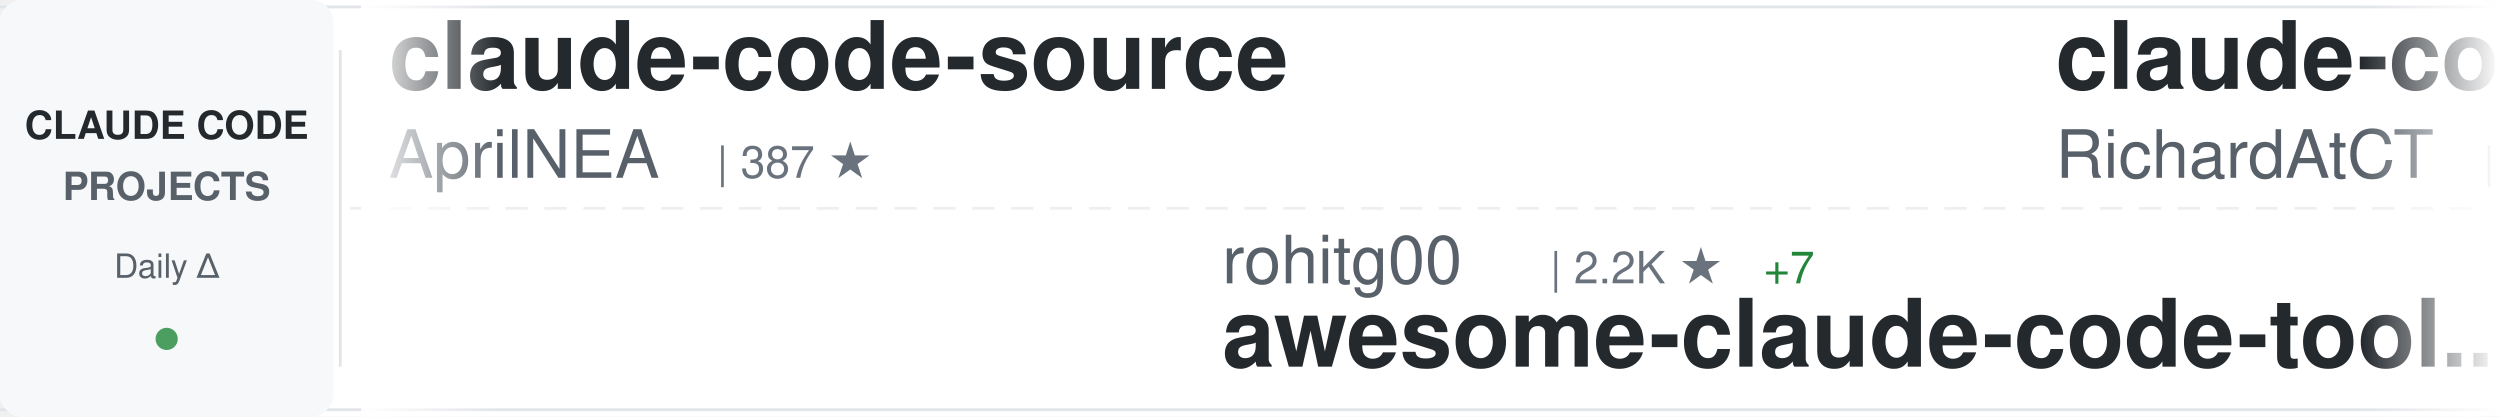
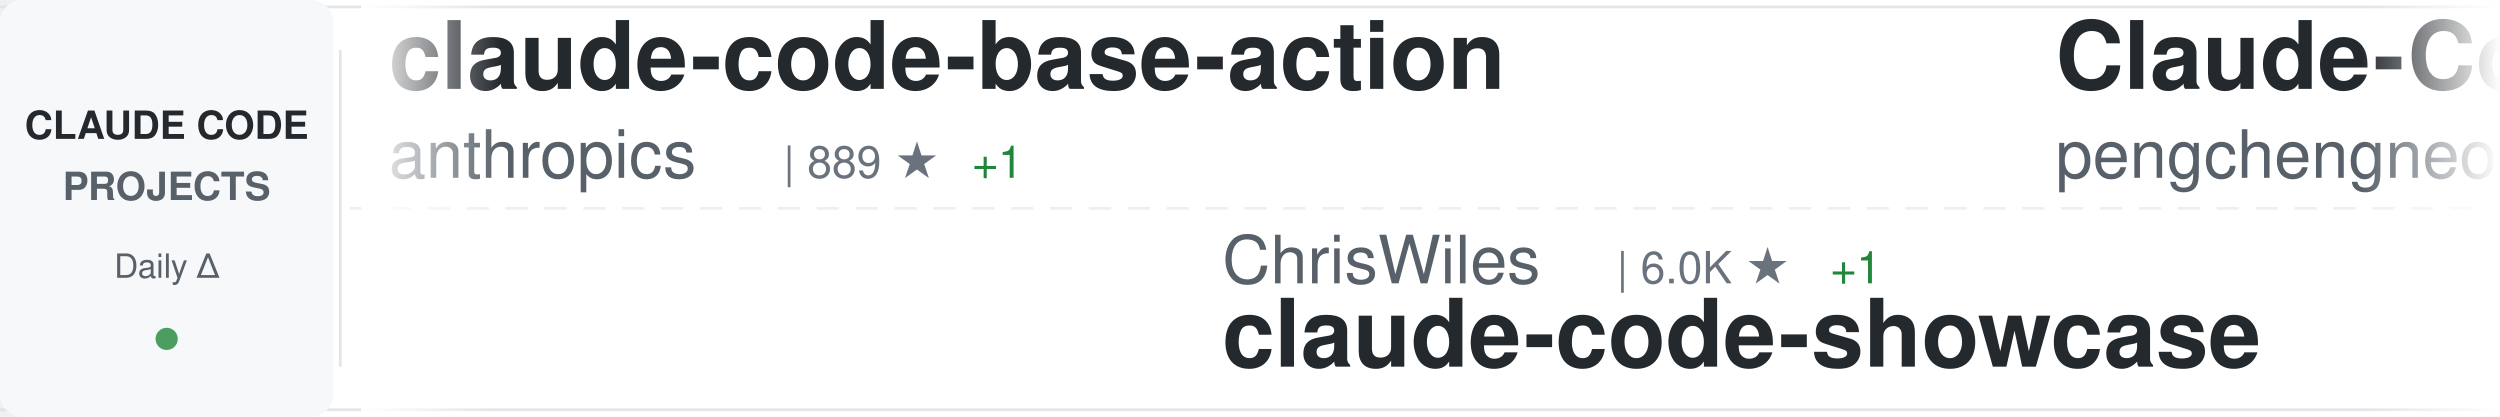
<svg xmlns="http://www.w3.org/2000/svg" width="900" height="150">
  <defs>
    <linearGradient id="awesomeLeftFade" x1="0%" y1="0%" x2="100%" y2="0%">
      <stop offset="0%" style="stop-color:#ffffff;stop-opacity:1" />
      <stop offset="100%" style="stop-color:#ffffff;stop-opacity:0" />
    </linearGradient>
    <linearGradient id="awesomeRightFade" x1="0%" y1="0%" x2="100%" y2="0%">
      <stop offset="0%" style="stop-color:#ffffff;stop-opacity:0" />
      <stop offset="100%" style="stop-color:#ffffff;stop-opacity:1" />
    </linearGradient>
  </defs>
  <rect width="900" height="150" fill="#ffffff" rx="8" />
  <rect x="0" y="2" width="900" height="1" fill="#e1e4e8" />
  <rect x="0" y="147" width="900" height="1" fill="#e1e4e8" />
  <line x1="0" y1="75" x2="900" y2="75" stroke="#e1e4e8" stroke-width="1" stroke-dasharray="8 6" opacity="0.6" />
  <rect x="0" y="0" width="120" height="150" fill="#f6f8fa" rx="8" />
  <text x="60" y="50" font-family="-apple-system, BlinkMacSystemFont, 'Segoe UI', Helvetica, Arial, sans-serif" font-size="14" font-weight="600" fill="#24292e" text-anchor="middle">CLAUDE CODE</text>
  <text x="60" y="72" font-family="-apple-system, BlinkMacSystemFont, 'Segoe UI', Helvetica, Arial, sans-serif" font-size="14" font-weight="600" fill="#586069" text-anchor="middle">PROJECTS</text>
  <text x="60" y="100" font-family="-apple-system, BlinkMacSystemFont, 'Segoe UI', Helvetica, Arial, sans-serif" font-size="12" font-weight="500" fill="#586069" text-anchor="middle">Daily Δ</text>
  <circle cx="60" cy="122" r="4" fill="#22863a" opacity="0.8" />
  <rect x="122" y="18" width="1" height="114" fill="#e1e4e8" />
  <clipPath id="awesomeTickerClip">
    <rect x="130" y="0" width="770" height="150" />
  </clipPath>
  <g clip-path="url(#awesomeTickerClip)">
    <g id="awesomeTickerItems">
      <animateTransform attributeName="transform" attributeType="XML" type="translate" from="0 0" to="-3000 0" dur="54s" repeatCount="indefinite" />
      <g transform="translate(0, 0)">
-         <text x="140" y="32" font-family="-apple-system, BlinkMacSystemFont, 'Segoe UI', Helvetica, Arial, sans-serif" font-size="34" font-weight="600" fill="#24292e">claude-code-source</text>
-         <text x="140" y="64" font-family="-apple-system, BlinkMacSystemFont, 'Segoe UI', Helvetica, Arial, sans-serif" font-size="24" font-weight="400" fill="#586069">AprilNEA</text>
-         <text x="258" y="64" font-family="-apple-system, BlinkMacSystemFont, 'Segoe UI', Helvetica, Arial, sans-serif" font-size="16" font-weight="500" fill="#6a737d">| 387 ★</text>
+         <text x="140" y="32" font-family="-apple-system, BlinkMacSystemFont, 'Segoe UI', Helvetica, Arial, sans-serif" font-size="34" font-weight="600" fill="#24292e">claude-code-base-action</text>
+         <text x="140" y="64" font-family="-apple-system, BlinkMacSystemFont, 'Segoe UI', Helvetica, Arial, sans-serif" font-size="24" font-weight="400" fill="#586069">anthropics</text>
+         <text x="282" y="64" font-family="-apple-system, BlinkMacSystemFont, 'Segoe UI', Helvetica, Arial, sans-serif" font-size="16" font-weight="500" fill="#6a737d">| 889 ★</text>
+         <text x="350" y="64" font-family="-apple-system, BlinkMacSystemFont, 'Segoe UI', Helvetica, Arial, sans-serif" font-size="16" font-weight="500" fill="#22863a"> +1</text>
      </g>
      <g transform="translate(300, 0)">
-         <text x="140" y="102" font-family="-apple-system, BlinkMacSystemFont, 'Segoe UI', Helvetica, Arial, sans-serif" font-size="24" font-weight="400" fill="#586069">rohitg00</text>
-         <text x="258" y="102" font-family="-apple-system, BlinkMacSystemFont, 'Segoe UI', Helvetica, Arial, sans-serif" font-size="16" font-weight="500" fill="#6a737d">| 2.2K ★</text>
-         <text x="335" y="102" font-family="-apple-system, BlinkMacSystemFont, 'Segoe UI', Helvetica, Arial, sans-serif" font-size="16" font-weight="500" fill="#22863a"> +7</text>
-         <text x="140" y="132" font-family="-apple-system, BlinkMacSystemFont, 'Segoe UI', Helvetica, Arial, sans-serif" font-size="34" font-weight="600" fill="#24292e">awesome-claude-code-tool...</text>
+         <text x="140" y="102" font-family="-apple-system, BlinkMacSystemFont, 'Segoe UI', Helvetica, Arial, sans-serif" font-size="24" font-weight="400" fill="#586069">ChrisWiles</text>
+         <text x="282" y="102" font-family="-apple-system, BlinkMacSystemFont, 'Segoe UI', Helvetica, Arial, sans-serif" font-size="16" font-weight="500" fill="#6a737d">| 6.0K ★</text>
+         <text x="359" y="102" font-family="-apple-system, BlinkMacSystemFont, 'Segoe UI', Helvetica, Arial, sans-serif" font-size="16" font-weight="500" fill="#22863a"> +1</text>
+         <text x="140" y="132" font-family="-apple-system, BlinkMacSystemFont, 'Segoe UI', Helvetica, Arial, sans-serif" font-size="34" font-weight="600" fill="#24292e">claude-code-showcase</text>
      </g>
      <g transform="translate(600, 0)">
-         <text x="140" y="32" font-family="-apple-system, BlinkMacSystemFont, 'Segoe UI', Helvetica, Arial, sans-serif" font-size="34" font-weight="600" fill="#24292e">claude-code-telegram</text>
-         <text x="140" y="64" font-family="-apple-system, BlinkMacSystemFont, 'Segoe UI', Helvetica, Arial, sans-serif" font-size="24" font-weight="400" fill="#586069">RichardAtCT</text>
-         <text x="294" y="64" font-family="-apple-system, BlinkMacSystemFont, 'Segoe UI', Helvetica, Arial, sans-serif" font-size="16" font-weight="500" fill="#6a737d">| 2.7K ★</text>
-         <text x="371" y="64" font-family="-apple-system, BlinkMacSystemFont, 'Segoe UI', Helvetica, Arial, sans-serif" font-size="16" font-weight="500" fill="#22863a"> +3</text>
+         <text x="140" y="32" font-family="-apple-system, BlinkMacSystemFont, 'Segoe UI', Helvetica, Arial, sans-serif" font-size="34" font-weight="600" fill="#24292e">Claude-Code</text>
+         <text x="140" y="64" font-family="-apple-system, BlinkMacSystemFont, 'Segoe UI', Helvetica, Arial, sans-serif" font-size="24" font-weight="400" fill="#586069">pengchengneo</text>
+         <text x="306" y="64" font-family="-apple-system, BlinkMacSystemFont, 'Segoe UI', Helvetica, Arial, sans-serif" font-size="16" font-weight="500" fill="#6a737d">| 1.6K ★</text>
+         <text x="383" y="64" font-family="-apple-system, BlinkMacSystemFont, 'Segoe UI', Helvetica, Arial, sans-serif" font-size="16" font-weight="500" fill="#22863a"> +5</text>
      </g>
      <g transform="translate(900, 0)">
-         <text x="140" y="102" font-family="-apple-system, BlinkMacSystemFont, 'Segoe UI', Helvetica, Arial, sans-serif" font-size="24" font-weight="400" fill="#586069">liuup</text>
-         <text x="222" y="102" font-family="-apple-system, BlinkMacSystemFont, 'Segoe UI', Helvetica, Arial, sans-serif" font-size="16" font-weight="500" fill="#6a737d">| 3.4K ★</text>
-         <text x="299" y="102" font-family="-apple-system, BlinkMacSystemFont, 'Segoe UI', Helvetica, Arial, sans-serif" font-size="16" font-weight="500" fill="#22863a"> +18</text>
-         <text x="140" y="132" font-family="-apple-system, BlinkMacSystemFont, 'Segoe UI', Helvetica, Arial, sans-serif" font-size="34" font-weight="600" fill="#24292e">claude-code-analysis</text>
+         <text x="140" y="102" font-family="-apple-system, BlinkMacSystemFont, 'Segoe UI', Helvetica, Arial, sans-serif" font-size="24" font-weight="400" fill="#586069">diet103</text>
+         <text x="246" y="102" font-family="-apple-system, BlinkMacSystemFont, 'Segoe UI', Helvetica, Arial, sans-serif" font-size="16" font-weight="500" fill="#6a737d">| 9.7K ★</text>
+         <text x="323" y="102" font-family="-apple-system, BlinkMacSystemFont, 'Segoe UI', Helvetica, Arial, sans-serif" font-size="16" font-weight="500" fill="#22863a"> +4</text>
+         <text x="140" y="132" font-family="-apple-system, BlinkMacSystemFont, 'Segoe UI', Helvetica, Arial, sans-serif" font-size="34" font-weight="600" fill="#24292e">claude-code-infrastructu...</text>
      </g>
      <g transform="translate(1200, 0)">
-         <text x="140" y="32" font-family="-apple-system, BlinkMacSystemFont, 'Segoe UI', Helvetica, Arial, sans-serif" font-size="34" font-weight="600" fill="#24292e">claude-code-harness</text>
-         <text x="140" y="64" font-family="-apple-system, BlinkMacSystemFont, 'Segoe UI', Helvetica, Arial, sans-serif" font-size="24" font-weight="400" fill="#586069">Chachamaru127</text>
-         <text x="318" y="64" font-family="-apple-system, BlinkMacSystemFont, 'Segoe UI', Helvetica, Arial, sans-serif" font-size="16" font-weight="500" fill="#6a737d">| 2.9K ★</text>
-         <text x="395" y="64" font-family="-apple-system, BlinkMacSystemFont, 'Segoe UI', Helvetica, Arial, sans-serif" font-size="16" font-weight="500" fill="#22863a"> +10</text>
+         <text x="140" y="32" font-family="-apple-system, BlinkMacSystemFont, 'Segoe UI', Helvetica, Arial, sans-serif" font-size="34" font-weight="600" fill="#24292e">awesome-claude-code-tool...</text>
+         <text x="140" y="64" font-family="-apple-system, BlinkMacSystemFont, 'Segoe UI', Helvetica, Arial, sans-serif" font-size="24" font-weight="400" fill="#586069">rohitg00</text>
+         <text x="258" y="64" font-family="-apple-system, BlinkMacSystemFont, 'Segoe UI', Helvetica, Arial, sans-serif" font-size="16" font-weight="500" fill="#6a737d">| 2.2K ★</text>
+         <text x="335" y="64" font-family="-apple-system, BlinkMacSystemFont, 'Segoe UI', Helvetica, Arial, sans-serif" font-size="16" font-weight="500" fill="#22863a"> +9</text>
      </g>
      <g transform="translate(1500, 0)">
-         <text x="140" y="102" font-family="-apple-system, BlinkMacSystemFont, 'Segoe UI', Helvetica, Arial, sans-serif" font-size="24" font-weight="400" fill="#586069">lintsinghua</text>
-         <text x="294" y="102" font-family="-apple-system, BlinkMacSystemFont, 'Segoe UI', Helvetica, Arial, sans-serif" font-size="16" font-weight="500" fill="#6a737d">| 3.8K ★</text>
-         <text x="371" y="102" font-family="-apple-system, BlinkMacSystemFont, 'Segoe UI', Helvetica, Arial, sans-serif" font-size="16" font-weight="500" fill="#22863a"> +19</text>
-         <text x="140" y="132" font-family="-apple-system, BlinkMacSystemFont, 'Segoe UI', Helvetica, Arial, sans-serif" font-size="34" font-weight="600" fill="#24292e">claude-code-book</text>
+         <text x="140" y="102" font-family="-apple-system, BlinkMacSystemFont, 'Segoe UI', Helvetica, Arial, sans-serif" font-size="24" font-weight="400" fill="#586069">Njengah</text>
+         <text x="246" y="102" font-family="-apple-system, BlinkMacSystemFont, 'Segoe UI', Helvetica, Arial, sans-serif" font-size="16" font-weight="500" fill="#6a737d">| 1.8K ★</text>
+         <text x="323" y="102" font-family="-apple-system, BlinkMacSystemFont, 'Segoe UI', Helvetica, Arial, sans-serif" font-size="16" font-weight="500" fill="#22863a"> +2</text>
+         <text x="140" y="132" font-family="-apple-system, BlinkMacSystemFont, 'Segoe UI', Helvetica, Arial, sans-serif" font-size="34" font-weight="600" fill="#24292e">claude-code-cheat-sheet</text>
      </g>
      <g transform="translate(1800, 0)">
-         <text x="140" y="32" font-family="-apple-system, BlinkMacSystemFont, 'Segoe UI', Helvetica, Arial, sans-serif" font-size="34" font-weight="600" fill="#24292e">Claude-Code-Usage-Monito...</text>
-         <text x="140" y="64" font-family="-apple-system, BlinkMacSystemFont, 'Segoe UI', Helvetica, Arial, sans-serif" font-size="24" font-weight="400" fill="#586069">Maciek-roboblog</text>
-         <text x="342" y="64" font-family="-apple-system, BlinkMacSystemFont, 'Segoe UI', Helvetica, Arial, sans-serif" font-size="16" font-weight="500" fill="#6a737d">| 8.3K ★</text>
-         <text x="419" y="64" font-family="-apple-system, BlinkMacSystemFont, 'Segoe UI', Helvetica, Arial, sans-serif" font-size="16" font-weight="500" fill="#22863a"> +12</text>
+         <text x="140" y="32" font-family="-apple-system, BlinkMacSystemFont, 'Segoe UI', Helvetica, Arial, sans-serif" font-size="34" font-weight="600" fill="#24292e">edmunds-claude-code</text>
+         <text x="140" y="64" font-family="-apple-system, BlinkMacSystemFont, 'Segoe UI', Helvetica, Arial, sans-serif" font-size="24" font-weight="400" fill="#586069">edmund-io</text>
+         <text x="270" y="64" font-family="-apple-system, BlinkMacSystemFont, 'Segoe UI', Helvetica, Arial, sans-serif" font-size="16" font-weight="500" fill="#6a737d">| 1.5K ★</text>
      </g>
      <g transform="translate(2100, 0)">
-         <text x="140" y="102" font-family="-apple-system, BlinkMacSystemFont, 'Segoe UI', Helvetica, Arial, sans-serif" font-size="24" font-weight="400" fill="#586069">lorryjovens-hub</text>
-         <text x="342" y="102" font-family="-apple-system, BlinkMacSystemFont, 'Segoe UI', Helvetica, Arial, sans-serif" font-size="16" font-weight="500" fill="#6a737d">| 1.7K ★</text>
-         <text x="419" y="102" font-family="-apple-system, BlinkMacSystemFont, 'Segoe UI', Helvetica, Arial, sans-serif" font-size="16" font-weight="500" fill="#22863a"> +1</text>
-         <text x="140" y="132" font-family="-apple-system, BlinkMacSystemFont, 'Segoe UI', Helvetica, Arial, sans-serif" font-size="34" font-weight="600" fill="#24292e">claude-code-rust</text>
+         <text x="140" y="102" font-family="-apple-system, BlinkMacSystemFont, 'Segoe UI', Helvetica, Arial, sans-serif" font-size="24" font-weight="400" fill="#586069">nicedreamzapp</text>
+         <text x="318" y="102" font-family="-apple-system, BlinkMacSystemFont, 'Segoe UI', Helvetica, Arial, sans-serif" font-size="16" font-weight="500" fill="#6a737d">| 2.9K ★</text>
+         <text x="395" y="102" font-family="-apple-system, BlinkMacSystemFont, 'Segoe UI', Helvetica, Arial, sans-serif" font-size="16" font-weight="500" fill="#22863a"> +3</text>
+         <text x="140" y="132" font-family="-apple-system, BlinkMacSystemFont, 'Segoe UI', Helvetica, Arial, sans-serif" font-size="34" font-weight="600" fill="#24292e">claude-code-local</text>
      </g>
      <g transform="translate(2400, 0)">
-         <text x="140" y="32" font-family="-apple-system, BlinkMacSystemFont, 'Segoe UI', Helvetica, Arial, sans-serif" font-size="34" font-weight="600" fill="#24292e">ClaudeCode</text>
-         <text x="140" y="64" font-family="-apple-system, BlinkMacSystemFont, 'Segoe UI', Helvetica, Arial, sans-serif" font-size="24" font-weight="400" fill="#586069">guanshan</text>
-         <text x="258" y="64" font-family="-apple-system, BlinkMacSystemFont, 'Segoe UI', Helvetica, Arial, sans-serif" font-size="16" font-weight="500" fill="#6a737d">| 61 ★</text>
+         <text x="140" y="32" font-family="-apple-system, BlinkMacSystemFont, 'Segoe UI', Helvetica, Arial, sans-serif" font-size="34" font-weight="600" fill="#24292e">pi-vs-claude-code</text>
+         <text x="140" y="64" font-family="-apple-system, BlinkMacSystemFont, 'Segoe UI', Helvetica, Arial, sans-serif" font-size="24" font-weight="400" fill="#586069">disler</text>
+         <text x="234" y="64" font-family="-apple-system, BlinkMacSystemFont, 'Segoe UI', Helvetica, Arial, sans-serif" font-size="16" font-weight="500" fill="#6a737d">| 1.4K ★</text>
+         <text x="311" y="64" font-family="-apple-system, BlinkMacSystemFont, 'Segoe UI', Helvetica, Arial, sans-serif" font-size="16" font-weight="500" fill="#22863a"> +3</text>
      </g>
      <g transform="translate(2700, 0)">
-         <text x="140" y="102" font-family="-apple-system, BlinkMacSystemFont, 'Segoe UI', Helvetica, Arial, sans-serif" font-size="24" font-weight="400" fill="#586069">OneRedOak</text>
-         <text x="270" y="102" font-family="-apple-system, BlinkMacSystemFont, 'Segoe UI', Helvetica, Arial, sans-serif" font-size="16" font-weight="500" fill="#6a737d">| 3.8K ★</text>
-         <text x="347" y="102" font-family="-apple-system, BlinkMacSystemFont, 'Segoe UI', Helvetica, Arial, sans-serif" font-size="16" font-weight="500" fill="#22863a"> +4</text>
-         <text x="140" y="132" font-family="-apple-system, BlinkMacSystemFont, 'Segoe UI', Helvetica, Arial, sans-serif" font-size="34" font-weight="600" fill="#24292e">claude-code-workflows</text>
+         <text x="140" y="102" font-family="-apple-system, BlinkMacSystemFont, 'Segoe UI', Helvetica, Arial, sans-serif" font-size="24" font-weight="400" fill="#586069">musistudio</text>
+         <text x="282" y="102" font-family="-apple-system, BlinkMacSystemFont, 'Segoe UI', Helvetica, Arial, sans-serif" font-size="16" font-weight="500" fill="#6a737d">| 35.5K ★</text>
+         <text x="368" y="102" font-family="-apple-system, BlinkMacSystemFont, 'Segoe UI', Helvetica, Arial, sans-serif" font-size="16" font-weight="500" fill="#22863a"> +40</text>
+         <text x="140" y="132" font-family="-apple-system, BlinkMacSystemFont, 'Segoe UI', Helvetica, Arial, sans-serif" font-size="34" font-weight="600" fill="#24292e">claude-code-router</text>
      </g>
      <g transform="translate(3000, 0)">
-         <text x="140" y="32" font-family="-apple-system, BlinkMacSystemFont, 'Segoe UI', Helvetica, Arial, sans-serif" font-size="34" font-weight="600" fill="#24292e">claude-code-source</text>
-         <text x="140" y="64" font-family="-apple-system, BlinkMacSystemFont, 'Segoe UI', Helvetica, Arial, sans-serif" font-size="24" font-weight="400" fill="#586069">AprilNEA</text>
-         <text x="258" y="64" font-family="-apple-system, BlinkMacSystemFont, 'Segoe UI', Helvetica, Arial, sans-serif" font-size="16" font-weight="500" fill="#6a737d">| 387 ★</text>
+         <text x="140" y="32" font-family="-apple-system, BlinkMacSystemFont, 'Segoe UI', Helvetica, Arial, sans-serif" font-size="34" font-weight="600" fill="#24292e">claude-code-base-action</text>
+         <text x="140" y="64" font-family="-apple-system, BlinkMacSystemFont, 'Segoe UI', Helvetica, Arial, sans-serif" font-size="24" font-weight="400" fill="#586069">anthropics</text>
+         <text x="282" y="64" font-family="-apple-system, BlinkMacSystemFont, 'Segoe UI', Helvetica, Arial, sans-serif" font-size="16" font-weight="500" fill="#6a737d">| 889 ★</text>
+         <text x="350" y="64" font-family="-apple-system, BlinkMacSystemFont, 'Segoe UI', Helvetica, Arial, sans-serif" font-size="16" font-weight="500" fill="#22863a"> +1</text>
      </g>
      <g transform="translate(3300, 0)">
-         <text x="140" y="102" font-family="-apple-system, BlinkMacSystemFont, 'Segoe UI', Helvetica, Arial, sans-serif" font-size="24" font-weight="400" fill="#586069">rohitg00</text>
-         <text x="258" y="102" font-family="-apple-system, BlinkMacSystemFont, 'Segoe UI', Helvetica, Arial, sans-serif" font-size="16" font-weight="500" fill="#6a737d">| 2.2K ★</text>
-         <text x="335" y="102" font-family="-apple-system, BlinkMacSystemFont, 'Segoe UI', Helvetica, Arial, sans-serif" font-size="16" font-weight="500" fill="#22863a"> +7</text>
-         <text x="140" y="132" font-family="-apple-system, BlinkMacSystemFont, 'Segoe UI', Helvetica, Arial, sans-serif" font-size="34" font-weight="600" fill="#24292e">awesome-claude-code-tool...</text>
+         <text x="140" y="102" font-family="-apple-system, BlinkMacSystemFont, 'Segoe UI', Helvetica, Arial, sans-serif" font-size="24" font-weight="400" fill="#586069">ChrisWiles</text>
+         <text x="282" y="102" font-family="-apple-system, BlinkMacSystemFont, 'Segoe UI', Helvetica, Arial, sans-serif" font-size="16" font-weight="500" fill="#6a737d">| 6.0K ★</text>
+         <text x="359" y="102" font-family="-apple-system, BlinkMacSystemFont, 'Segoe UI', Helvetica, Arial, sans-serif" font-size="16" font-weight="500" fill="#22863a"> +1</text>
+         <text x="140" y="132" font-family="-apple-system, BlinkMacSystemFont, 'Segoe UI', Helvetica, Arial, sans-serif" font-size="34" font-weight="600" fill="#24292e">claude-code-showcase</text>
      </g>
      <g transform="translate(3600, 0)">
-         <text x="140" y="32" font-family="-apple-system, BlinkMacSystemFont, 'Segoe UI', Helvetica, Arial, sans-serif" font-size="34" font-weight="600" fill="#24292e">claude-code-telegram</text>
-         <text x="140" y="64" font-family="-apple-system, BlinkMacSystemFont, 'Segoe UI', Helvetica, Arial, sans-serif" font-size="24" font-weight="400" fill="#586069">RichardAtCT</text>
-         <text x="294" y="64" font-family="-apple-system, BlinkMacSystemFont, 'Segoe UI', Helvetica, Arial, sans-serif" font-size="16" font-weight="500" fill="#6a737d">| 2.7K ★</text>
-         <text x="371" y="64" font-family="-apple-system, BlinkMacSystemFont, 'Segoe UI', Helvetica, Arial, sans-serif" font-size="16" font-weight="500" fill="#22863a"> +3</text>
+         <text x="140" y="32" font-family="-apple-system, BlinkMacSystemFont, 'Segoe UI', Helvetica, Arial, sans-serif" font-size="34" font-weight="600" fill="#24292e">Claude-Code</text>
+         <text x="140" y="64" font-family="-apple-system, BlinkMacSystemFont, 'Segoe UI', Helvetica, Arial, sans-serif" font-size="24" font-weight="400" fill="#586069">pengchengneo</text>
+         <text x="306" y="64" font-family="-apple-system, BlinkMacSystemFont, 'Segoe UI', Helvetica, Arial, sans-serif" font-size="16" font-weight="500" fill="#6a737d">| 1.6K ★</text>
+         <text x="383" y="64" font-family="-apple-system, BlinkMacSystemFont, 'Segoe UI', Helvetica, Arial, sans-serif" font-size="16" font-weight="500" fill="#22863a"> +5</text>
      </g>
      <g transform="translate(3900, 0)">
-         <text x="140" y="102" font-family="-apple-system, BlinkMacSystemFont, 'Segoe UI', Helvetica, Arial, sans-serif" font-size="24" font-weight="400" fill="#586069">liuup</text>
-         <text x="222" y="102" font-family="-apple-system, BlinkMacSystemFont, 'Segoe UI', Helvetica, Arial, sans-serif" font-size="16" font-weight="500" fill="#6a737d">| 3.4K ★</text>
-         <text x="299" y="102" font-family="-apple-system, BlinkMacSystemFont, 'Segoe UI', Helvetica, Arial, sans-serif" font-size="16" font-weight="500" fill="#22863a"> +18</text>
-         <text x="140" y="132" font-family="-apple-system, BlinkMacSystemFont, 'Segoe UI', Helvetica, Arial, sans-serif" font-size="34" font-weight="600" fill="#24292e">claude-code-analysis</text>
+         <text x="140" y="102" font-family="-apple-system, BlinkMacSystemFont, 'Segoe UI', Helvetica, Arial, sans-serif" font-size="24" font-weight="400" fill="#586069">diet103</text>
+         <text x="246" y="102" font-family="-apple-system, BlinkMacSystemFont, 'Segoe UI', Helvetica, Arial, sans-serif" font-size="16" font-weight="500" fill="#6a737d">| 9.7K ★</text>
+         <text x="323" y="102" font-family="-apple-system, BlinkMacSystemFont, 'Segoe UI', Helvetica, Arial, sans-serif" font-size="16" font-weight="500" fill="#22863a"> +4</text>
+         <text x="140" y="132" font-family="-apple-system, BlinkMacSystemFont, 'Segoe UI', Helvetica, Arial, sans-serif" font-size="34" font-weight="600" fill="#24292e">claude-code-infrastructu...</text>
      </g>
    </g>
  </g>
  <rect x="130" y="0" width="50" height="150" fill="url(#awesomeLeftFade)" />
  <rect x="850" y="0" width="50" height="150" fill="url(#awesomeRightFade)" />
</svg>
